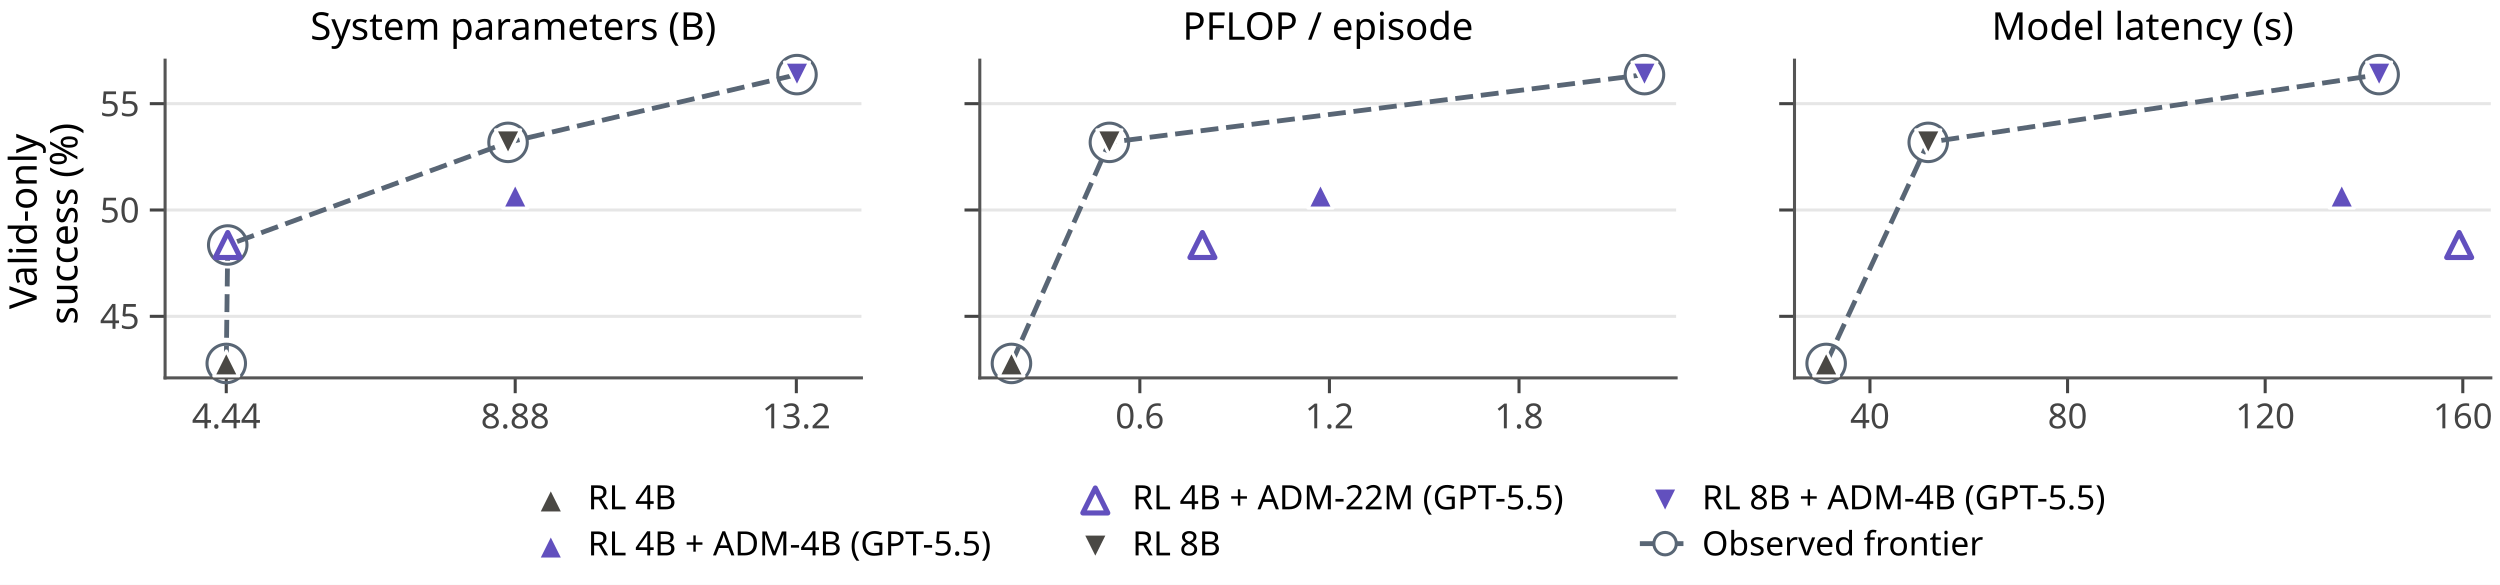
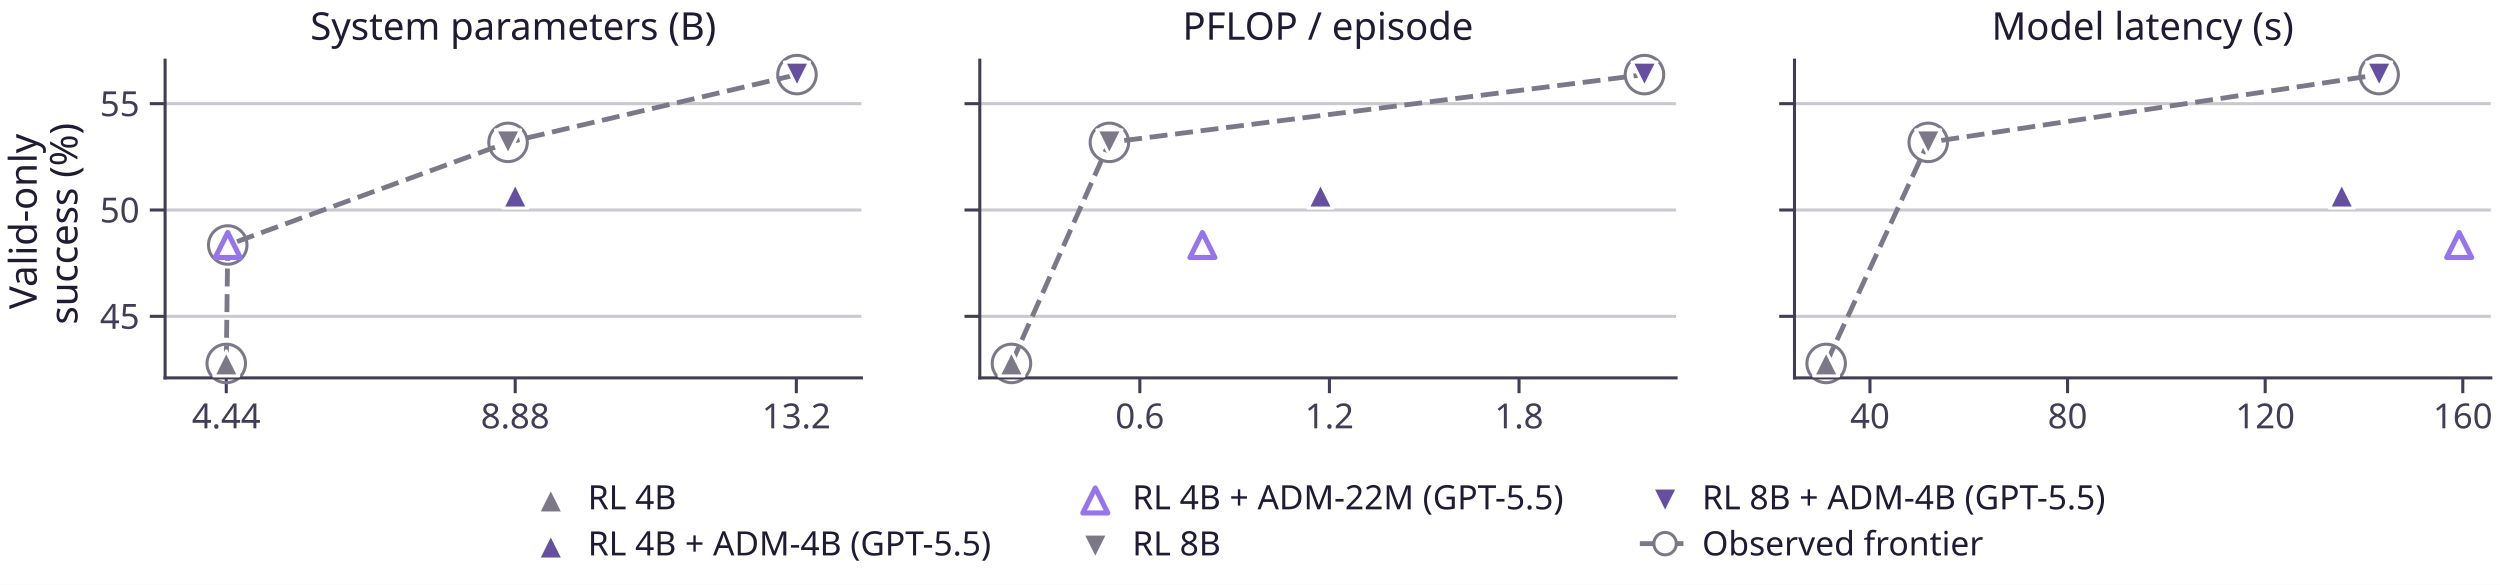
<svg xmlns="http://www.w3.org/2000/svg" xmlns:xlink="http://www.w3.org/1999/xlink" width="490.298pt" height="114.688pt" viewBox="0 0 490.298 114.688" version="1.1">
  <defs>
    <style type="text/css">*{stroke-linejoin: round; stroke-linecap: butt}</style>
  </defs>
  <g id="figure_1">
    <g id="patch_1">
      <path d="M 0 114.688 L 490.298 114.688 L 490.298 0 L 0 0 z " style="fill: #ffffff" />
    </g>
    <g id="axes_1">
      <g id="patch_2">
        <path d="M 32.378 74.11 L 168.94 74.11 L 168.94 11.8 L 32.378 11.8 z " style="fill: #ffffff" />
      </g>
      <g id="matplotlib.axis_1">
        <g id="xtick_1">
          <g id="line2d_1">
            <defs>
-               <path id="m81ca767cf9" d="M 0 0 L 0 3 " style="stroke: #444444; stroke-width: 0.6" />
+               <path id="m9d1a6b453c" d="M 0 0 L 0 3 " style="stroke: #423c54; stroke-width: 0.6" />
            </defs>
            <g>
-               <use xlink:href="#m81ca767cf9" x="44.375" y="74.11" style="fill: #444444; stroke: #444444; stroke-width: 0.6" />
+               <use xlink:href="#m9d1a6b453c" x="44.375" y="74.11" style="fill: #423c54; stroke: #423c54; stroke-width: 0.6" />
            </g>
          </g>
          <g id="text_1">
-             <text style="fill: #444444; font: 6.8px 'Albert Sans'; text-anchor: middle" x="44.375" y="84.006" transform="rotate(-0 44.37474 84.006)">4.44</text>
+             <text style="fill: #423c54; font: 6.8px 'Albert Sans'; text-anchor: middle" x="44.375" y="84.006" transform="rotate(-0 44.37474 84.006)">4.44</text>
          </g>
        </g>
        <g id="xtick_2">
          <g id="line2d_2">
            <g>
-               <use xlink:href="#m81ca767cf9" x="101.042" y="74.11" style="fill: #444444; stroke: #444444; stroke-width: 0.6" />
+               <use xlink:href="#m9d1a6b453c" x="101.042" y="74.11" style="fill: #423c54; stroke: #423c54; stroke-width: 0.6" />
            </g>
          </g>
          <g id="text_2">
-             <text style="fill: #444444; font: 6.8px 'Albert Sans'; text-anchor: middle" x="101.042" y="84.006" transform="rotate(-0 101.0419 84.006)">8.88</text>
+             <text style="fill: #423c54; font: 6.8px 'Albert Sans'; text-anchor: middle" x="101.042" y="84.006" transform="rotate(-0 101.0419 84.006)">8.88</text>
          </g>
        </g>
        <g id="xtick_3">
          <g id="line2d_3">
            <g>
-               <use xlink:href="#m81ca767cf9" x="156.178" y="74.11" style="fill: #444444; stroke: #444444; stroke-width: 0.6" />
+               <use xlink:href="#m9d1a6b453c" x="156.178" y="74.11" style="fill: #423c54; stroke: #423c54; stroke-width: 0.6" />
            </g>
          </g>
          <g id="text_3">
-             <text style="fill: #444444; font: 6.8px 'Albert Sans'; text-anchor: middle" x="156.178" y="84.006" transform="rotate(-0 156.1776 84.006)">13.2</text>
+             <text style="fill: #423c54; font: 6.8px 'Albert Sans'; text-anchor: middle" x="156.178" y="84.006" transform="rotate(-0 156.1776 84.006)">13.2</text>
          </g>
        </g>
      </g>
      <g id="matplotlib.axis_2">
        <g id="ytick_1">
          <g id="line2d_4">
-             <path d="M 32.378 62.034 L 168.94 62.034 " clip-path="url(#p6e69986d45)" style="fill: none; stroke: #e6e6e6; stroke-width: 0.6; stroke-linecap: square" />
+             <path d="M 32.378 62.034 L 168.94 62.034 " clip-path="url(#p98960c6852)" style="fill: none; stroke: #cbc9cf; stroke-width: 0.6; stroke-linecap: square" />
          </g>
          <g id="line2d_5">
            <defs>
-               <path id="m45405ca9e5" d="M 0 0 L -3 0 " style="stroke: #444444; stroke-width: 0.6" />
+               <path id="m4a57f127c7" d="M 0 0 L -3 0 " style="stroke: #423c54; stroke-width: 0.6" />
            </defs>
            <g>
-               <use xlink:href="#m45405ca9e5" x="32.378" y="62.034" style="fill: #444444; stroke: #444444; stroke-width: 0.6" />
+               <use xlink:href="#m4a57f127c7" x="32.378" y="62.034" style="fill: #423c54; stroke: #423c54; stroke-width: 0.6" />
            </g>
          </g>
          <g id="text_4">
-             <text style="fill: #444444; font: 6.8px 'Albert Sans'; text-anchor: end" x="27.378" y="64.482" transform="rotate(-0 27.37762 64.48175)">45</text>
+             <text style="fill: #423c54; font: 6.8px 'Albert Sans'; text-anchor: end" x="27.378" y="64.482" transform="rotate(-0 27.37762 64.48175)">45</text>
          </g>
        </g>
        <g id="ytick_2">
          <g id="line2d_6">
-             <path d="M 32.378 41.183 L 168.94 41.183 " clip-path="url(#p6e69986d45)" style="fill: none; stroke: #e6e6e6; stroke-width: 0.6; stroke-linecap: square" />
+             <path d="M 32.378 41.183 L 168.94 41.183 " clip-path="url(#p98960c6852)" style="fill: none; stroke: #cbc9cf; stroke-width: 0.6; stroke-linecap: square" />
          </g>
          <g id="line2d_7">
            <g>
-               <use xlink:href="#m45405ca9e5" x="32.378" y="41.183" style="fill: #444444; stroke: #444444; stroke-width: 0.6" />
+               <use xlink:href="#m4a57f127c7" x="32.378" y="41.183" style="fill: #423c54; stroke: #423c54; stroke-width: 0.6" />
            </g>
          </g>
          <g id="text_5">
-             <text style="fill: #444444; font: 6.8px 'Albert Sans'; text-anchor: end" x="27.378" y="43.631" transform="rotate(-0 27.37762 43.63066)">50</text>
+             <text style="fill: #423c54; font: 6.8px 'Albert Sans'; text-anchor: end" x="27.378" y="43.631" transform="rotate(-0 27.37762 43.63066)">50</text>
          </g>
        </g>
        <g id="ytick_3">
          <g id="line2d_8">
-             <path d="M 32.378 20.332 L 168.94 20.332 " clip-path="url(#p6e69986d45)" style="fill: none; stroke: #e6e6e6; stroke-width: 0.6; stroke-linecap: square" />
+             <path d="M 32.378 20.332 L 168.94 20.332 " clip-path="url(#p98960c6852)" style="fill: none; stroke: #cbc9cf; stroke-width: 0.6; stroke-linecap: square" />
          </g>
          <g id="line2d_9">
            <g>
-               <use xlink:href="#m45405ca9e5" x="32.378" y="20.332" style="fill: #444444; stroke: #444444; stroke-width: 0.6" />
+               <use xlink:href="#m4a57f127c7" x="32.378" y="20.332" style="fill: #423c54; stroke: #423c54; stroke-width: 0.6" />
            </g>
          </g>
          <g id="text_6">
-             <text style="fill: #444444; font: 6.8px 'Albert Sans'; text-anchor: end" x="27.378" y="22.78" transform="rotate(-0 27.37762 22.77957)">55</text>
+             <text style="fill: #423c54; font: 6.8px 'Albert Sans'; text-anchor: end" x="27.378" y="22.78" transform="rotate(-0 27.37762 22.77957)">55</text>
          </g>
        </g>
        <g id="text_7">
-           <text style="font: 7.5px 'Albert Sans'" transform="translate(7.2 60.62394) rotate(-90)">Valid-only</text>
-           <text style="font: 7.5px 'Albert Sans'" transform="translate(15.18 63.64738) rotate(-90)">success (%)</text>
+           <text style="fill: #211a33; font: 7.5px 'Albert Sans'" transform="translate(7.2 60.62394) rotate(-90)">Valid-only</text>
+           <text style="fill: #211a33; font: 7.5px 'Albert Sans'" transform="translate(15.18 63.64738) rotate(-90)">success (%)</text>
        </g>
      </g>
      <g id="line2d_10">
-         <path d="M 44.375 71.278 L 44.663 48.05 L 99.638 27.921 L 156.305 14.632 " clip-path="url(#p6e69986d45)" style="fill: none; stroke-dasharray: 3.515,1.52; stroke-dashoffset: 0; stroke: #596675; stroke-width: 0.95" />
+         <path d="M 44.375 71.278 L 44.663 48.05 L 99.638 27.921 L 156.305 14.632 " clip-path="url(#p98960c6852)" style="fill: none; stroke-dasharray: 3.515,1.52; stroke-dashoffset: 0; stroke: #7c7887; stroke-width: 0.95" />
      </g>
      <g id="PathCollection_1">
        <defs>
-           <path id="C0_0_448ae3cdf3" d="M 0 3.775 C 1.001 3.775 1.961 3.377 2.669 2.669 C 3.377 1.961 3.775 1.001 3.775 -0 C 3.775 -1.001 3.377 -1.961 2.669 -2.669 C 1.961 -3.377 1.001 -3.775 0 -3.775 C -1.001 -3.775 -1.961 -3.377 -2.669 -2.669 C -3.377 -1.961 -3.775 -1.001 -3.775 0 C -3.775 1.001 -3.377 1.961 -2.669 2.669 C -1.961 3.377 -1.001 3.775 0 3.775 z " />
-         </defs>
-         <use xlink:href="#C0_0_448ae3cdf3" x="44.375" y="71.278" style="fill: none; stroke: #596675; stroke-width: 0.6" />
-         <use xlink:href="#C0_0_448ae3cdf3" x="44.663" y="48.05" style="fill: none; stroke: #596675; stroke-width: 0.6" />
-         <use xlink:href="#C0_0_448ae3cdf3" x="99.638" y="27.921" style="fill: none; stroke: #596675; stroke-width: 0.6" />
-         <use xlink:href="#C0_0_448ae3cdf3" x="156.305" y="14.632" style="fill: none; stroke: #596675; stroke-width: 0.6" />
+           <path id="C0_0_c506c9d29c" d="M 0 3.775 C 1.001 3.775 1.961 3.377 2.669 2.669 C 3.377 1.961 3.775 1.001 3.775 -0 C 3.775 -1.001 3.377 -1.961 2.669 -2.669 C 1.961 -3.377 1.001 -3.775 0 -3.775 C -1.001 -3.775 -1.961 -3.377 -2.669 -2.669 C -3.377 -1.961 -3.775 -1.001 -3.775 0 C -3.775 1.001 -3.377 1.961 -2.669 2.669 C -1.961 3.377 -1.001 3.775 0 3.775 z " />
+         </defs>
+         <use xlink:href="#C0_0_c506c9d29c" x="44.375" y="71.278" style="fill: none; stroke: #7c7887; stroke-width: 0.6" />
+         <use xlink:href="#C0_0_c506c9d29c" x="44.663" y="48.05" style="fill: none; stroke: #7c7887; stroke-width: 0.6" />
+         <use xlink:href="#C0_0_c506c9d29c" x="99.638" y="27.921" style="fill: none; stroke: #7c7887; stroke-width: 0.6" />
+         <use xlink:href="#C0_0_c506c9d29c" x="156.305" y="14.632" style="fill: none; stroke: #7c7887; stroke-width: 0.6" />
      </g>
      <g id="patch_3">
-         <path d="M 32.378 74.11 L 32.378 11.8 " style="fill: none; stroke: #555555; stroke-width: 0.6; stroke-linejoin: miter; stroke-linecap: square" />
+         <path d="M 32.378 74.11 L 32.378 11.8 " style="fill: none; stroke: #423c54; stroke-width: 0.6; stroke-linejoin: miter; stroke-linecap: square" />
      </g>
      <g id="patch_4">
-         <path d="M 32.378 74.11 L 168.94 74.11 " style="fill: none; stroke: #555555; stroke-width: 0.6; stroke-linejoin: miter; stroke-linecap: square" />
+         <path d="M 32.378 74.11 L 168.94 74.11 " style="fill: none; stroke: #423c54; stroke-width: 0.6; stroke-linejoin: miter; stroke-linecap: square" />
      </g>
      <g id="PathCollection_2">
        <defs>
-           <path id="m37552456b7" d="M 0 -2.449 L -2.449 2.449 L 2.449 2.449 z " style="stroke: #ffffff; stroke-width: 0.6" />
-         </defs>
-         <g>
-           <use xlink:href="#m37552456b7" x="101.042" y="38.361" style="fill: #6250be; stroke: #ffffff; stroke-width: 0.6" />
+           <path id="ma22fdb0dcf" d="M 0 -2.449 L -2.449 2.449 L 2.449 2.449 z " style="stroke: #ffffff; stroke-width: 0.6" />
+         </defs>
+         <g>
+           <use xlink:href="#ma22fdb0dcf" x="101.042" y="38.361" style="fill: #654fa1; stroke: #ffffff; stroke-width: 0.6" />
        </g>
      </g>
      <g id="PathCollection_3">
        <defs>
-           <path id="m3f46d2d401" d="M 0 -2.449 L -2.449 2.449 L 2.449 2.449 z " style="stroke: #6250be" />
-         </defs>
-         <g>
-           <use xlink:href="#m3f46d2d401" x="44.663" y="48.05" style="fill: #ffffff; stroke: #6250be" />
+           <path id="m2bbbb58a19" d="M 0 -2.449 L -2.449 2.449 L 2.449 2.449 z " style="stroke: #9575ee" />
+         </defs>
+         <g>
+           <use xlink:href="#m2bbbb58a19" x="44.663" y="48.05" style="fill: #ffffff; stroke: #9575ee" />
        </g>
      </g>
      <g id="PathCollection_4">
        <defs>
-           <path id="m10c4872784" d="M -0 2.449 L 2.449 -2.449 L -2.449 -2.449 z " style="stroke: #ffffff; stroke-width: 0.6" />
-         </defs>
-         <g>
-           <use xlink:href="#m10c4872784" x="156.305" y="14.632" style="fill: #6250be; stroke: #ffffff; stroke-width: 0.6" />
+           <path id="mc6dbe27bea" d="M -0 2.449 L 2.449 -2.449 L -2.449 -2.449 z " style="stroke: #ffffff; stroke-width: 0.6" />
+         </defs>
+         <g>
+           <use xlink:href="#mc6dbe27bea" x="156.305" y="14.632" style="fill: #654fa1; stroke: #ffffff; stroke-width: 0.6" />
        </g>
      </g>
      <g id="text_8">
-         <text style="font: 7.5px 'Albert Sans'; text-anchor: middle" x="100.659" y="7.8" transform="rotate(-0 100.6591 7.8)">System parameters (B)</text>
+         <text style="fill: #211a33; font: 7.5px 'Albert Sans'; text-anchor: middle" x="100.659" y="7.8" transform="rotate(-0 100.6591 7.8)">System parameters (B)</text>
      </g>
      <g id="PathCollection_5">
        <defs>
-           <path id="madc3df4932" d="M 0 -2.449 L -2.449 2.449 L 2.449 2.449 z " style="stroke: #ffffff; stroke-width: 0.6" />
-         </defs>
-         <g>
-           <use xlink:href="#madc3df4932" x="44.375" y="71.278" style="fill: #4a4844; stroke: #ffffff; stroke-width: 0.6" />
+           <path id="me5f5498912" d="M 0 -2.449 L -2.449 2.449 L 2.449 2.449 z " style="stroke: #ffffff; stroke-width: 0.6" />
+         </defs>
+         <g>
+           <use xlink:href="#me5f5498912" x="44.375" y="71.278" style="fill: #7c7887; stroke: #ffffff; stroke-width: 0.6" />
        </g>
      </g>
      <g id="PathCollection_6">
        <defs>
-           <path id="md44cefc01b" d="M -0 2.449 L 2.449 -2.449 L -2.449 -2.449 z " style="stroke: #ffffff; stroke-width: 0.6" />
-         </defs>
-         <g>
-           <use xlink:href="#md44cefc01b" x="99.638" y="27.921" style="fill: #4a4844; stroke: #ffffff; stroke-width: 0.6" />
+           <path id="m1dd29b11fd" d="M -0 2.449 L 2.449 -2.449 L -2.449 -2.449 z " style="stroke: #ffffff; stroke-width: 0.6" />
+         </defs>
+         <g>
+           <use xlink:href="#m1dd29b11fd" x="99.638" y="27.921" style="fill: #7c7887; stroke: #ffffff; stroke-width: 0.6" />
        </g>
      </g>
    </g>
    <g id="axes_2">
      <g id="patch_5">
        <path d="M 192.156 74.11 L 328.719 74.11 L 328.719 11.8 L 192.156 11.8 z " style="fill: #ffffff" />
      </g>
      <g id="matplotlib.axis_3">
        <g id="xtick_4">
          <g id="line2d_11">
            <g>
-               <use xlink:href="#m81ca767cf9" x="223.544" y="74.11" style="fill: #444444; stroke: #444444; stroke-width: 0.6" />
+               <use xlink:href="#m9d1a6b453c" x="223.544" y="74.11" style="fill: #423c54; stroke: #423c54; stroke-width: 0.6" />
            </g>
          </g>
          <g id="text_9">
-             <text style="fill: #444444; font: 6.8px 'Albert Sans'; text-anchor: middle" x="223.544" y="84.006" transform="rotate(-0 223.5444 84.006)">0.6</text>
+             <text style="fill: #423c54; font: 6.8px 'Albert Sans'; text-anchor: middle" x="223.544" y="84.006" transform="rotate(-0 223.5444 84.006)">0.6</text>
          </g>
        </g>
        <g id="xtick_5">
          <g id="line2d_12">
            <g>
-               <use xlink:href="#m81ca767cf9" x="260.727" y="74.11" style="fill: #444444; stroke: #444444; stroke-width: 0.6" />
+               <use xlink:href="#m9d1a6b453c" x="260.727" y="74.11" style="fill: #423c54; stroke: #423c54; stroke-width: 0.6" />
            </g>
          </g>
          <g id="text_10">
-             <text style="fill: #444444; font: 6.8px 'Albert Sans'; text-anchor: middle" x="260.727" y="84.006" transform="rotate(-0 260.7268 84.006)">1.2</text>
+             <text style="fill: #423c54; font: 6.8px 'Albert Sans'; text-anchor: middle" x="260.727" y="84.006" transform="rotate(-0 260.7268 84.006)">1.2</text>
          </g>
        </g>
        <g id="xtick_6">
          <g id="line2d_13">
            <g>
-               <use xlink:href="#m81ca767cf9" x="297.909" y="74.11" style="fill: #444444; stroke: #444444; stroke-width: 0.6" />
+               <use xlink:href="#m9d1a6b453c" x="297.909" y="74.11" style="fill: #423c54; stroke: #423c54; stroke-width: 0.6" />
            </g>
          </g>
          <g id="text_11">
-             <text style="fill: #444444; font: 6.8px 'Albert Sans'; text-anchor: middle" x="297.909" y="84.006" transform="rotate(-0 297.9093 84.006)">1.8</text>
+             <text style="fill: #423c54; font: 6.8px 'Albert Sans'; text-anchor: middle" x="297.909" y="84.006" transform="rotate(-0 297.9093 84.006)">1.8</text>
          </g>
        </g>
      </g>
      <g id="matplotlib.axis_4">
        <g id="ytick_4">
          <g id="line2d_14">
-             <path d="M 192.156 62.034 L 328.719 62.034 " clip-path="url(#p1e8d28c040)" style="fill: none; stroke: #e6e6e6; stroke-width: 0.6; stroke-linecap: square" />
+             <path d="M 192.156 62.034 L 328.719 62.034 " clip-path="url(#pfd2eaf0751)" style="fill: none; stroke: #cbc9cf; stroke-width: 0.6; stroke-linecap: square" />
          </g>
          <g id="line2d_15">
            <g>
-               <use xlink:href="#m45405ca9e5" x="192.156" y="62.034" style="fill: #444444; stroke: #444444; stroke-width: 0.6" />
+               <use xlink:href="#m4a57f127c7" x="192.156" y="62.034" style="fill: #423c54; stroke: #423c54; stroke-width: 0.6" />
            </g>
          </g>
        </g>
        <g id="ytick_5">
          <g id="line2d_16">
-             <path d="M 192.156 41.183 L 328.719 41.183 " clip-path="url(#p1e8d28c040)" style="fill: none; stroke: #e6e6e6; stroke-width: 0.6; stroke-linecap: square" />
+             <path d="M 192.156 41.183 L 328.719 41.183 " clip-path="url(#pfd2eaf0751)" style="fill: none; stroke: #cbc9cf; stroke-width: 0.6; stroke-linecap: square" />
          </g>
          <g id="line2d_17">
            <g>
-               <use xlink:href="#m45405ca9e5" x="192.156" y="41.183" style="fill: #444444; stroke: #444444; stroke-width: 0.6" />
+               <use xlink:href="#m4a57f127c7" x="192.156" y="41.183" style="fill: #423c54; stroke: #423c54; stroke-width: 0.6" />
            </g>
          </g>
        </g>
        <g id="ytick_6">
          <g id="line2d_18">
-             <path d="M 192.156 20.332 L 328.719 20.332 " clip-path="url(#p1e8d28c040)" style="fill: none; stroke: #e6e6e6; stroke-width: 0.6; stroke-linecap: square" />
+             <path d="M 192.156 20.332 L 328.719 20.332 " clip-path="url(#pfd2eaf0751)" style="fill: none; stroke: #cbc9cf; stroke-width: 0.6; stroke-linecap: square" />
          </g>
          <g id="line2d_19">
            <g>
-               <use xlink:href="#m45405ca9e5" x="192.156" y="20.332" style="fill: #444444; stroke: #444444; stroke-width: 0.6" />
+               <use xlink:href="#m4a57f127c7" x="192.156" y="20.332" style="fill: #423c54; stroke: #423c54; stroke-width: 0.6" />
            </g>
          </g>
        </g>
      </g>
      <g id="line2d_20">
-         <path d="M 198.364 71.278 L 217.575 27.921 L 322.512 14.632 " clip-path="url(#p1e8d28c040)" style="fill: none; stroke-dasharray: 3.515,1.52; stroke-dashoffset: 0; stroke: #596675; stroke-width: 0.95" />
+         <path d="M 198.364 71.278 L 217.575 27.921 L 322.512 14.632 " clip-path="url(#pfd2eaf0751)" style="fill: none; stroke-dasharray: 3.515,1.52; stroke-dashoffset: 0; stroke: #7c7887; stroke-width: 0.95" />
      </g>
      <g id="PathCollection_7">
        <defs>
-           <path id="C1_0_c3648a19a7" d="M 0 3.775 C 1.001 3.775 1.961 3.377 2.669 2.669 C 3.377 1.961 3.775 1.001 3.775 -0 C 3.775 -1.001 3.377 -1.961 2.669 -2.669 C 1.961 -3.377 1.001 -3.775 0 -3.775 C -1.001 -3.775 -1.961 -3.377 -2.669 -2.669 C -3.377 -1.961 -3.775 -1.001 -3.775 0 C -3.775 1.001 -3.377 1.961 -2.669 2.669 C -1.961 3.377 -1.001 3.775 0 3.775 z " />
-         </defs>
-         <use xlink:href="#C1_0_c3648a19a7" x="198.364" y="71.278" style="fill: none; stroke: #596675; stroke-width: 0.6" />
-         <use xlink:href="#C1_0_c3648a19a7" x="217.575" y="27.921" style="fill: none; stroke: #596675; stroke-width: 0.6" />
-         <use xlink:href="#C1_0_c3648a19a7" x="322.512" y="14.632" style="fill: none; stroke: #596675; stroke-width: 0.6" />
+           <path id="C1_0_39cb69e36f" d="M 0 3.775 C 1.001 3.775 1.961 3.377 2.669 2.669 C 3.377 1.961 3.775 1.001 3.775 -0 C 3.775 -1.001 3.377 -1.961 2.669 -2.669 C 1.961 -3.377 1.001 -3.775 0 -3.775 C -1.001 -3.775 -1.961 -3.377 -2.669 -2.669 C -3.377 -1.961 -3.775 -1.001 -3.775 0 C -3.775 1.001 -3.377 1.961 -2.669 2.669 C -1.961 3.377 -1.001 3.775 0 3.775 z " />
+         </defs>
+         <use xlink:href="#C1_0_39cb69e36f" x="198.364" y="71.278" style="fill: none; stroke: #7c7887; stroke-width: 0.6" />
+         <use xlink:href="#C1_0_39cb69e36f" x="217.575" y="27.921" style="fill: none; stroke: #7c7887; stroke-width: 0.6" />
+         <use xlink:href="#C1_0_39cb69e36f" x="322.512" y="14.632" style="fill: none; stroke: #7c7887; stroke-width: 0.6" />
      </g>
      <g id="patch_6">
-         <path d="M 192.156 74.11 L 192.156 11.8 " style="fill: none; stroke: #555555; stroke-width: 0.6; stroke-linejoin: miter; stroke-linecap: square" />
+         <path d="M 192.156 74.11 L 192.156 11.8 " style="fill: none; stroke: #423c54; stroke-width: 0.6; stroke-linejoin: miter; stroke-linecap: square" />
      </g>
      <g id="patch_7">
-         <path d="M 192.156 74.11 L 328.719 74.11 " style="fill: none; stroke: #555555; stroke-width: 0.6; stroke-linejoin: miter; stroke-linecap: square" />
+         <path d="M 192.156 74.11 L 328.719 74.11 " style="fill: none; stroke: #423c54; stroke-width: 0.6; stroke-linejoin: miter; stroke-linecap: square" />
      </g>
      <g id="PathCollection_8">
        <g>
-           <use xlink:href="#m37552456b7" x="258.971" y="38.361" style="fill: #6250be; stroke: #ffffff; stroke-width: 0.6" />
+           <use xlink:href="#ma22fdb0dcf" x="258.971" y="38.361" style="fill: #654fa1; stroke: #ffffff; stroke-width: 0.6" />
        </g>
      </g>
      <g id="PathCollection_9">
        <g>
-           <use xlink:href="#m3f46d2d401" x="235.815" y="48.05" style="fill: #ffffff; stroke: #6250be" />
+           <use xlink:href="#m2bbbb58a19" x="235.815" y="48.05" style="fill: #ffffff; stroke: #9575ee" />
        </g>
      </g>
      <g id="PathCollection_10">
        <g>
-           <use xlink:href="#m10c4872784" x="322.512" y="14.632" style="fill: #6250be; stroke: #ffffff; stroke-width: 0.6" />
+           <use xlink:href="#mc6dbe27bea" x="322.512" y="14.632" style="fill: #654fa1; stroke: #ffffff; stroke-width: 0.6" />
        </g>
      </g>
      <g id="text_12">
-         <text style="font: 7.5px 'Albert Sans'; text-anchor: middle" x="260.438" y="7.8" transform="rotate(-0 260.4376 7.8)">PFLOP / episode</text>
+         <text style="fill: #211a33; font: 7.5px 'Albert Sans'; text-anchor: middle" x="260.438" y="7.8" transform="rotate(-0 260.4376 7.8)">PFLOP / episode</text>
      </g>
      <g id="PathCollection_11">
        <g>
-           <use xlink:href="#madc3df4932" x="198.364" y="71.278" style="fill: #4a4844; stroke: #ffffff; stroke-width: 0.6" />
+           <use xlink:href="#me5f5498912" x="198.364" y="71.278" style="fill: #7c7887; stroke: #ffffff; stroke-width: 0.6" />
        </g>
      </g>
      <g id="PathCollection_12">
        <g>
-           <use xlink:href="#md44cefc01b" x="217.575" y="27.921" style="fill: #4a4844; stroke: #ffffff; stroke-width: 0.6" />
+           <use xlink:href="#m1dd29b11fd" x="217.575" y="27.921" style="fill: #7c7887; stroke: #ffffff; stroke-width: 0.6" />
        </g>
      </g>
    </g>
    <g id="axes_3">
      <g id="patch_8">
        <path d="M 351.935 74.11 L 488.498 74.11 L 488.498 11.8 L 351.935 11.8 z " style="fill: #ffffff" />
      </g>
      <g id="matplotlib.axis_5">
        <g id="xtick_7">
          <g id="line2d_21">
            <g>
-               <use xlink:href="#m81ca767cf9" x="366.733" y="74.11" style="fill: #444444; stroke: #444444; stroke-width: 0.6" />
+               <use xlink:href="#m9d1a6b453c" x="366.733" y="74.11" style="fill: #423c54; stroke: #423c54; stroke-width: 0.6" />
            </g>
          </g>
          <g id="text_13">
-             <text style="fill: #444444; font: 6.8px 'Albert Sans'; text-anchor: middle" x="366.733" y="84.006" transform="rotate(-0 366.733 84.006)">40</text>
+             <text style="fill: #423c54; font: 6.8px 'Albert Sans'; text-anchor: middle" x="366.733" y="84.006" transform="rotate(-0 366.733 84.006)">40</text>
          </g>
        </g>
        <g id="xtick_8">
          <g id="line2d_22">
            <g>
-               <use xlink:href="#m81ca767cf9" x="405.489" y="74.11" style="fill: #444444; stroke: #444444; stroke-width: 0.6" />
+               <use xlink:href="#m9d1a6b453c" x="405.489" y="74.11" style="fill: #423c54; stroke: #423c54; stroke-width: 0.6" />
            </g>
          </g>
          <g id="text_14">
-             <text style="fill: #444444; font: 6.8px 'Albert Sans'; text-anchor: middle" x="405.489" y="84.006" transform="rotate(-0 405.4889 84.006)">80</text>
+             <text style="fill: #423c54; font: 6.8px 'Albert Sans'; text-anchor: middle" x="405.489" y="84.006" transform="rotate(-0 405.4889 84.006)">80</text>
          </g>
        </g>
        <g id="xtick_9">
          <g id="line2d_23">
            <g>
-               <use xlink:href="#m81ca767cf9" x="444.245" y="74.11" style="fill: #444444; stroke: #444444; stroke-width: 0.6" />
+               <use xlink:href="#m9d1a6b453c" x="444.245" y="74.11" style="fill: #423c54; stroke: #423c54; stroke-width: 0.6" />
            </g>
          </g>
          <g id="text_15">
-             <text style="fill: #444444; font: 6.8px 'Albert Sans'; text-anchor: middle" x="444.245" y="84.006" transform="rotate(-0 444.2448 84.006)">120</text>
+             <text style="fill: #423c54; font: 6.8px 'Albert Sans'; text-anchor: middle" x="444.245" y="84.006" transform="rotate(-0 444.2448 84.006)">120</text>
          </g>
        </g>
        <g id="xtick_10">
          <g id="line2d_24">
            <g>
-               <use xlink:href="#m81ca767cf9" x="483.001" y="74.11" style="fill: #444444; stroke: #444444; stroke-width: 0.6" />
+               <use xlink:href="#m9d1a6b453c" x="483.001" y="74.11" style="fill: #423c54; stroke: #423c54; stroke-width: 0.6" />
            </g>
          </g>
          <g id="text_16">
-             <text style="fill: #444444; font: 6.8px 'Albert Sans'; text-anchor: middle" x="483.001" y="84.006" transform="rotate(-0 483.0007 84.006)">160</text>
+             <text style="fill: #423c54; font: 6.8px 'Albert Sans'; text-anchor: middle" x="483.001" y="84.006" transform="rotate(-0 483.0007 84.006)">160</text>
          </g>
        </g>
      </g>
      <g id="matplotlib.axis_6">
        <g id="ytick_7">
          <g id="line2d_25">
-             <path d="M 351.935 62.034 L 488.498 62.034 " clip-path="url(#p7bc7eca2a1)" style="fill: none; stroke: #e6e6e6; stroke-width: 0.6; stroke-linecap: square" />
+             <path d="M 351.935 62.034 L 488.498 62.034 " clip-path="url(#peb48b593db)" style="fill: none; stroke: #cbc9cf; stroke-width: 0.6; stroke-linecap: square" />
          </g>
          <g id="line2d_26">
            <g>
-               <use xlink:href="#m45405ca9e5" x="351.935" y="62.034" style="fill: #444444; stroke: #444444; stroke-width: 0.6" />
+               <use xlink:href="#m4a57f127c7" x="351.935" y="62.034" style="fill: #423c54; stroke: #423c54; stroke-width: 0.6" />
            </g>
          </g>
        </g>
        <g id="ytick_8">
          <g id="line2d_27">
-             <path d="M 351.935 41.183 L 488.498 41.183 " clip-path="url(#p7bc7eca2a1)" style="fill: none; stroke: #e6e6e6; stroke-width: 0.6; stroke-linecap: square" />
+             <path d="M 351.935 41.183 L 488.498 41.183 " clip-path="url(#peb48b593db)" style="fill: none; stroke: #cbc9cf; stroke-width: 0.6; stroke-linecap: square" />
          </g>
          <g id="line2d_28">
            <g>
-               <use xlink:href="#m45405ca9e5" x="351.935" y="41.183" style="fill: #444444; stroke: #444444; stroke-width: 0.6" />
+               <use xlink:href="#m4a57f127c7" x="351.935" y="41.183" style="fill: #423c54; stroke: #423c54; stroke-width: 0.6" />
            </g>
          </g>
        </g>
        <g id="ytick_9">
          <g id="line2d_29">
-             <path d="M 351.935 20.332 L 488.498 20.332 " clip-path="url(#p7bc7eca2a1)" style="fill: none; stroke: #e6e6e6; stroke-width: 0.6; stroke-linecap: square" />
+             <path d="M 351.935 20.332 L 488.498 20.332 " clip-path="url(#peb48b593db)" style="fill: none; stroke: #cbc9cf; stroke-width: 0.6; stroke-linecap: square" />
          </g>
          <g id="line2d_30">
            <g>
-               <use xlink:href="#m45405ca9e5" x="351.935" y="20.332" style="fill: #444444; stroke: #444444; stroke-width: 0.6" />
+               <use xlink:href="#m4a57f127c7" x="351.935" y="20.332" style="fill: #423c54; stroke: #423c54; stroke-width: 0.6" />
            </g>
          </g>
        </g>
      </g>
      <g id="line2d_31">
-         <path d="M 358.142 71.278 L 378.166 27.921 L 466.594 14.632 " clip-path="url(#p7bc7eca2a1)" style="fill: none; stroke-dasharray: 3.515,1.52; stroke-dashoffset: 0; stroke: #596675; stroke-width: 0.95" />
+         <path d="M 358.142 71.278 L 378.166 27.921 L 466.594 14.632 " clip-path="url(#peb48b593db)" style="fill: none; stroke-dasharray: 3.515,1.52; stroke-dashoffset: 0; stroke: #7c7887; stroke-width: 0.95" />
      </g>
      <g id="PathCollection_13">
        <defs>
-           <path id="C2_0_1f61385fc2" d="M 0 3.775 C 1.001 3.775 1.961 3.377 2.669 2.669 C 3.377 1.961 3.775 1.001 3.775 -0 C 3.775 -1.001 3.377 -1.961 2.669 -2.669 C 1.961 -3.377 1.001 -3.775 0 -3.775 C -1.001 -3.775 -1.961 -3.377 -2.669 -2.669 C -3.377 -1.961 -3.775 -1.001 -3.775 0 C -3.775 1.001 -3.377 1.961 -2.669 2.669 C -1.961 3.377 -1.001 3.775 0 3.775 z " />
-         </defs>
-         <use xlink:href="#C2_0_1f61385fc2" x="358.142" y="71.278" style="fill: none; stroke: #596675; stroke-width: 0.6" />
-         <use xlink:href="#C2_0_1f61385fc2" x="378.166" y="27.921" style="fill: none; stroke: #596675; stroke-width: 0.6" />
-         <use xlink:href="#C2_0_1f61385fc2" x="466.594" y="14.632" style="fill: none; stroke: #596675; stroke-width: 0.6" />
+           <path id="C2_0_59c3db7027" d="M 0 3.775 C 1.001 3.775 1.961 3.377 2.669 2.669 C 3.377 1.961 3.775 1.001 3.775 -0 C 3.775 -1.001 3.377 -1.961 2.669 -2.669 C 1.961 -3.377 1.001 -3.775 0 -3.775 C -1.001 -3.775 -1.961 -3.377 -2.669 -2.669 C -3.377 -1.961 -3.775 -1.001 -3.775 0 C -3.775 1.001 -3.377 1.961 -2.669 2.669 C -1.961 3.377 -1.001 3.775 0 3.775 z " />
+         </defs>
+         <use xlink:href="#C2_0_59c3db7027" x="358.142" y="71.278" style="fill: none; stroke: #7c7887; stroke-width: 0.6" />
+         <use xlink:href="#C2_0_59c3db7027" x="378.166" y="27.921" style="fill: none; stroke: #7c7887; stroke-width: 0.6" />
+         <use xlink:href="#C2_0_59c3db7027" x="466.594" y="14.632" style="fill: none; stroke: #7c7887; stroke-width: 0.6" />
      </g>
      <g id="patch_9">
-         <path d="M 351.935 74.11 L 351.935 11.8 " style="fill: none; stroke: #555555; stroke-width: 0.6; stroke-linejoin: miter; stroke-linecap: square" />
+         <path d="M 351.935 74.11 L 351.935 11.8 " style="fill: none; stroke: #423c54; stroke-width: 0.6; stroke-linejoin: miter; stroke-linecap: square" />
      </g>
      <g id="patch_10">
-         <path d="M 351.935 74.11 L 488.498 74.11 " style="fill: none; stroke: #555555; stroke-width: 0.6; stroke-linejoin: miter; stroke-linecap: square" />
+         <path d="M 351.935 74.11 L 488.498 74.11 " style="fill: none; stroke: #423c54; stroke-width: 0.6; stroke-linejoin: miter; stroke-linecap: square" />
      </g>
      <g id="PathCollection_14">
        <g>
-           <use xlink:href="#m37552456b7" x="459.263" y="38.361" style="fill: #6250be; stroke: #ffffff; stroke-width: 0.6" />
+           <use xlink:href="#ma22fdb0dcf" x="459.263" y="38.361" style="fill: #654fa1; stroke: #ffffff; stroke-width: 0.6" />
        </g>
      </g>
      <g id="PathCollection_15">
        <g>
-           <use xlink:href="#m3f46d2d401" x="482.29" y="48.05" style="fill: #ffffff; stroke: #6250be" />
+           <use xlink:href="#m2bbbb58a19" x="482.29" y="48.05" style="fill: #ffffff; stroke: #9575ee" />
        </g>
      </g>
      <g id="PathCollection_16">
        <g>
-           <use xlink:href="#m10c4872784" x="466.594" y="14.632" style="fill: #6250be; stroke: #ffffff; stroke-width: 0.6" />
+           <use xlink:href="#mc6dbe27bea" x="466.594" y="14.632" style="fill: #654fa1; stroke: #ffffff; stroke-width: 0.6" />
        </g>
      </g>
      <g id="text_17">
-         <text style="font: 7.5px 'Albert Sans'; text-anchor: middle" x="420.216" y="7.8" transform="rotate(-0 420.2162 7.8)">Model latency (s)</text>
+         <text style="fill: #211a33; font: 7.5px 'Albert Sans'; text-anchor: middle" x="420.216" y="7.8" transform="rotate(-0 420.2162 7.8)">Model latency (s)</text>
      </g>
      <g id="PathCollection_17">
        <g>
-           <use xlink:href="#madc3df4932" x="358.142" y="71.278" style="fill: #4a4844; stroke: #ffffff; stroke-width: 0.6" />
+           <use xlink:href="#me5f5498912" x="358.142" y="71.278" style="fill: #7c7887; stroke: #ffffff; stroke-width: 0.6" />
        </g>
      </g>
      <g id="PathCollection_18">
        <g>
-           <use xlink:href="#md44cefc01b" x="378.166" y="27.921" style="fill: #4a4844; stroke: #ffffff; stroke-width: 0.6" />
+           <use xlink:href="#m1dd29b11fd" x="378.166" y="27.921" style="fill: #7c7887; stroke: #ffffff; stroke-width: 0.6" />
        </g>
      </g>
    </g>
    <g id="legend_1">
      <g id="PathCollection_19">
        <g>
-           <use xlink:href="#madc3df4932" x="108.022" y="98.153" style="fill: #4a4844; stroke: #ffffff; stroke-width: 0.6" />
+           <use xlink:href="#me5f5498912" x="108.022" y="98.153" style="fill: #7c7887; stroke: #ffffff; stroke-width: 0.6" />
        </g>
      </g>
      <g id="text_18">
-         <text style="font: 6.6px 'Albert Sans'; text-anchor: start" x="115.282" y="99.886" transform="rotate(-0 115.2818 99.886)">RL 4B</text>
+         <text style="fill: #211a33; font: 6.6px 'Albert Sans'; text-anchor: start" x="115.282" y="99.886" transform="rotate(-0 115.2818 99.886)">RL 4B</text>
      </g>
      <g id="PathCollection_20">
        <g>
-           <use xlink:href="#m37552456b7" x="108.022" y="107.195" style="fill: #6250be; stroke: #ffffff; stroke-width: 0.6" />
+           <use xlink:href="#ma22fdb0dcf" x="108.022" y="107.195" style="fill: #654fa1; stroke: #ffffff; stroke-width: 0.6" />
        </g>
      </g>
      <g id="text_19">
-         <text style="font: 6.6px 'Albert Sans'; text-anchor: start" x="115.282" y="108.928" transform="rotate(-0 115.2818 108.928)">RL 4B + ADM-4B (GPT-5.5)</text>
+         <text style="fill: #211a33; font: 6.6px 'Albert Sans'; text-anchor: start" x="115.282" y="108.928" transform="rotate(-0 115.2818 108.928)">RL 4B + ADM-4B (GPT-5.5)</text>
      </g>
      <g id="PathCollection_21">
        <g>
-           <use xlink:href="#m3f46d2d401" x="214.811" y="98.153" style="fill: #ffffff; stroke: #6250be" />
+           <use xlink:href="#m2bbbb58a19" x="214.811" y="98.153" style="fill: #ffffff; stroke: #9575ee" />
        </g>
      </g>
      <g id="text_20">
-         <text style="font: 6.6px 'Albert Sans'; text-anchor: start" x="222.071" y="99.886" transform="rotate(-0 222.0708 99.886)">RL 4B + ADM-22M (GPT-5.5)</text>
+         <text style="fill: #211a33; font: 6.6px 'Albert Sans'; text-anchor: start" x="222.071" y="99.886" transform="rotate(-0 222.0708 99.886)">RL 4B + ADM-22M (GPT-5.5)</text>
      </g>
      <g id="PathCollection_22">
        <g>
-           <use xlink:href="#md44cefc01b" x="214.811" y="107.195" style="fill: #4a4844; stroke: #ffffff; stroke-width: 0.6" />
+           <use xlink:href="#m1dd29b11fd" x="214.811" y="107.195" style="fill: #7c7887; stroke: #ffffff; stroke-width: 0.6" />
        </g>
      </g>
      <g id="text_21">
-         <text style="font: 6.6px 'Albert Sans'; text-anchor: start" x="222.071" y="108.928" transform="rotate(-0 222.0708 108.928)">RL 8B</text>
+         <text style="fill: #211a33; font: 6.6px 'Albert Sans'; text-anchor: start" x="222.071" y="108.928" transform="rotate(-0 222.0708 108.928)">RL 8B</text>
      </g>
      <g id="PathCollection_23">
        <g>
-           <use xlink:href="#m10c4872784" x="326.556" y="98.153" style="fill: #6250be; stroke: #ffffff; stroke-width: 0.6" />
+           <use xlink:href="#mc6dbe27bea" x="326.556" y="98.153" style="fill: #654fa1; stroke: #ffffff; stroke-width: 0.6" />
        </g>
      </g>
      <g id="text_22">
-         <text style="font: 6.6px 'Albert Sans'; text-anchor: start" x="333.816" y="99.886" transform="rotate(-0 333.816 99.886)">RL 8B + ADM-4B (GPT-5.5)</text>
+         <text style="fill: #211a33; font: 6.6px 'Albert Sans'; text-anchor: start" x="333.816" y="99.886" transform="rotate(-0 333.816 99.886)">RL 8B + ADM-4B (GPT-5.5)</text>
      </g>
      <g id="line2d_32">
-         <path d="M 321.606 106.618 L 326.556 106.618 L 331.506 106.618 " style="fill: none; stroke-dasharray: 3.515,1.52; stroke-dashoffset: 0; stroke: #596675; stroke-width: 0.95" />
-         <defs>
-           <path id="mdbbb7b778f" d="M 0 2.2 C 0.583 2.2 1.143 1.968 1.556 1.556 C 1.968 1.143 2.2 0.583 2.2 0 C 2.2 -0.583 1.968 -1.143 1.556 -1.556 C 1.143 -1.968 0.583 -2.2 0 -2.2 C -0.583 -2.2 -1.143 -1.968 -1.556 -1.556 C -1.968 -1.143 -2.2 -0.583 -2.2 0 C -2.2 0.583 -1.968 1.143 -1.556 1.556 C -1.143 1.968 -0.583 2.2 0 2.2 z " style="stroke: #596675; stroke-width: 0.6" />
-         </defs>
-         <g>
-           <use xlink:href="#mdbbb7b778f" x="326.556" y="106.618" style="fill: #ffffff; stroke: #596675; stroke-width: 0.6" />
+         <path d="M 321.606 106.618 L 326.556 106.618 L 331.506 106.618 " style="fill: none; stroke-dasharray: 3.515,1.52; stroke-dashoffset: 0; stroke: #7c7887; stroke-width: 0.95" />
+         <defs>
+           <path id="mc4fc85ce84" d="M 0 2.2 C 0.583 2.2 1.143 1.968 1.556 1.556 C 1.968 1.143 2.2 0.583 2.2 0 C 2.2 -0.583 1.968 -1.143 1.556 -1.556 C 1.143 -1.968 0.583 -2.2 0 -2.2 C -0.583 -2.2 -1.143 -1.968 -1.556 -1.556 C -1.968 -1.143 -2.2 -0.583 -2.2 0 C -2.2 0.583 -1.968 1.143 -1.556 1.556 C -1.143 1.968 -0.583 2.2 0 2.2 z " style="stroke: #7c7887; stroke-width: 0.6" />
+         </defs>
+         <g>
+           <use xlink:href="#mc4fc85ce84" x="326.556" y="106.618" style="fill: #ffffff; stroke: #7c7887; stroke-width: 0.6" />
        </g>
      </g>
      <g id="text_23">
-         <text style="font: 6.6px 'Albert Sans'; text-anchor: start" x="333.816" y="108.928" transform="rotate(-0 333.816 108.928)">Observed frontier</text>
+         <text style="fill: #211a33; font: 6.6px 'Albert Sans'; text-anchor: start" x="333.816" y="108.928" transform="rotate(-0 333.816 108.928)">Observed frontier</text>
      </g>
    </g>
  </g>
  <defs>
-     <clipPath id="p6e69986d45">
+     <clipPath id="p98960c6852">
      <rect x="32.378" y="11.8" width="136.563" height="62.31" />
    </clipPath>
-     <clipPath id="p1e8d28c040">
+     <clipPath id="pfd2eaf0751">
      <rect x="192.156" y="11.8" width="136.563" height="62.31" />
    </clipPath>
-     <clipPath id="p7bc7eca2a1">
+     <clipPath id="peb48b593db">
      <rect x="351.935" y="11.8" width="136.563" height="62.31" />
    </clipPath>
  </defs>
</svg>
